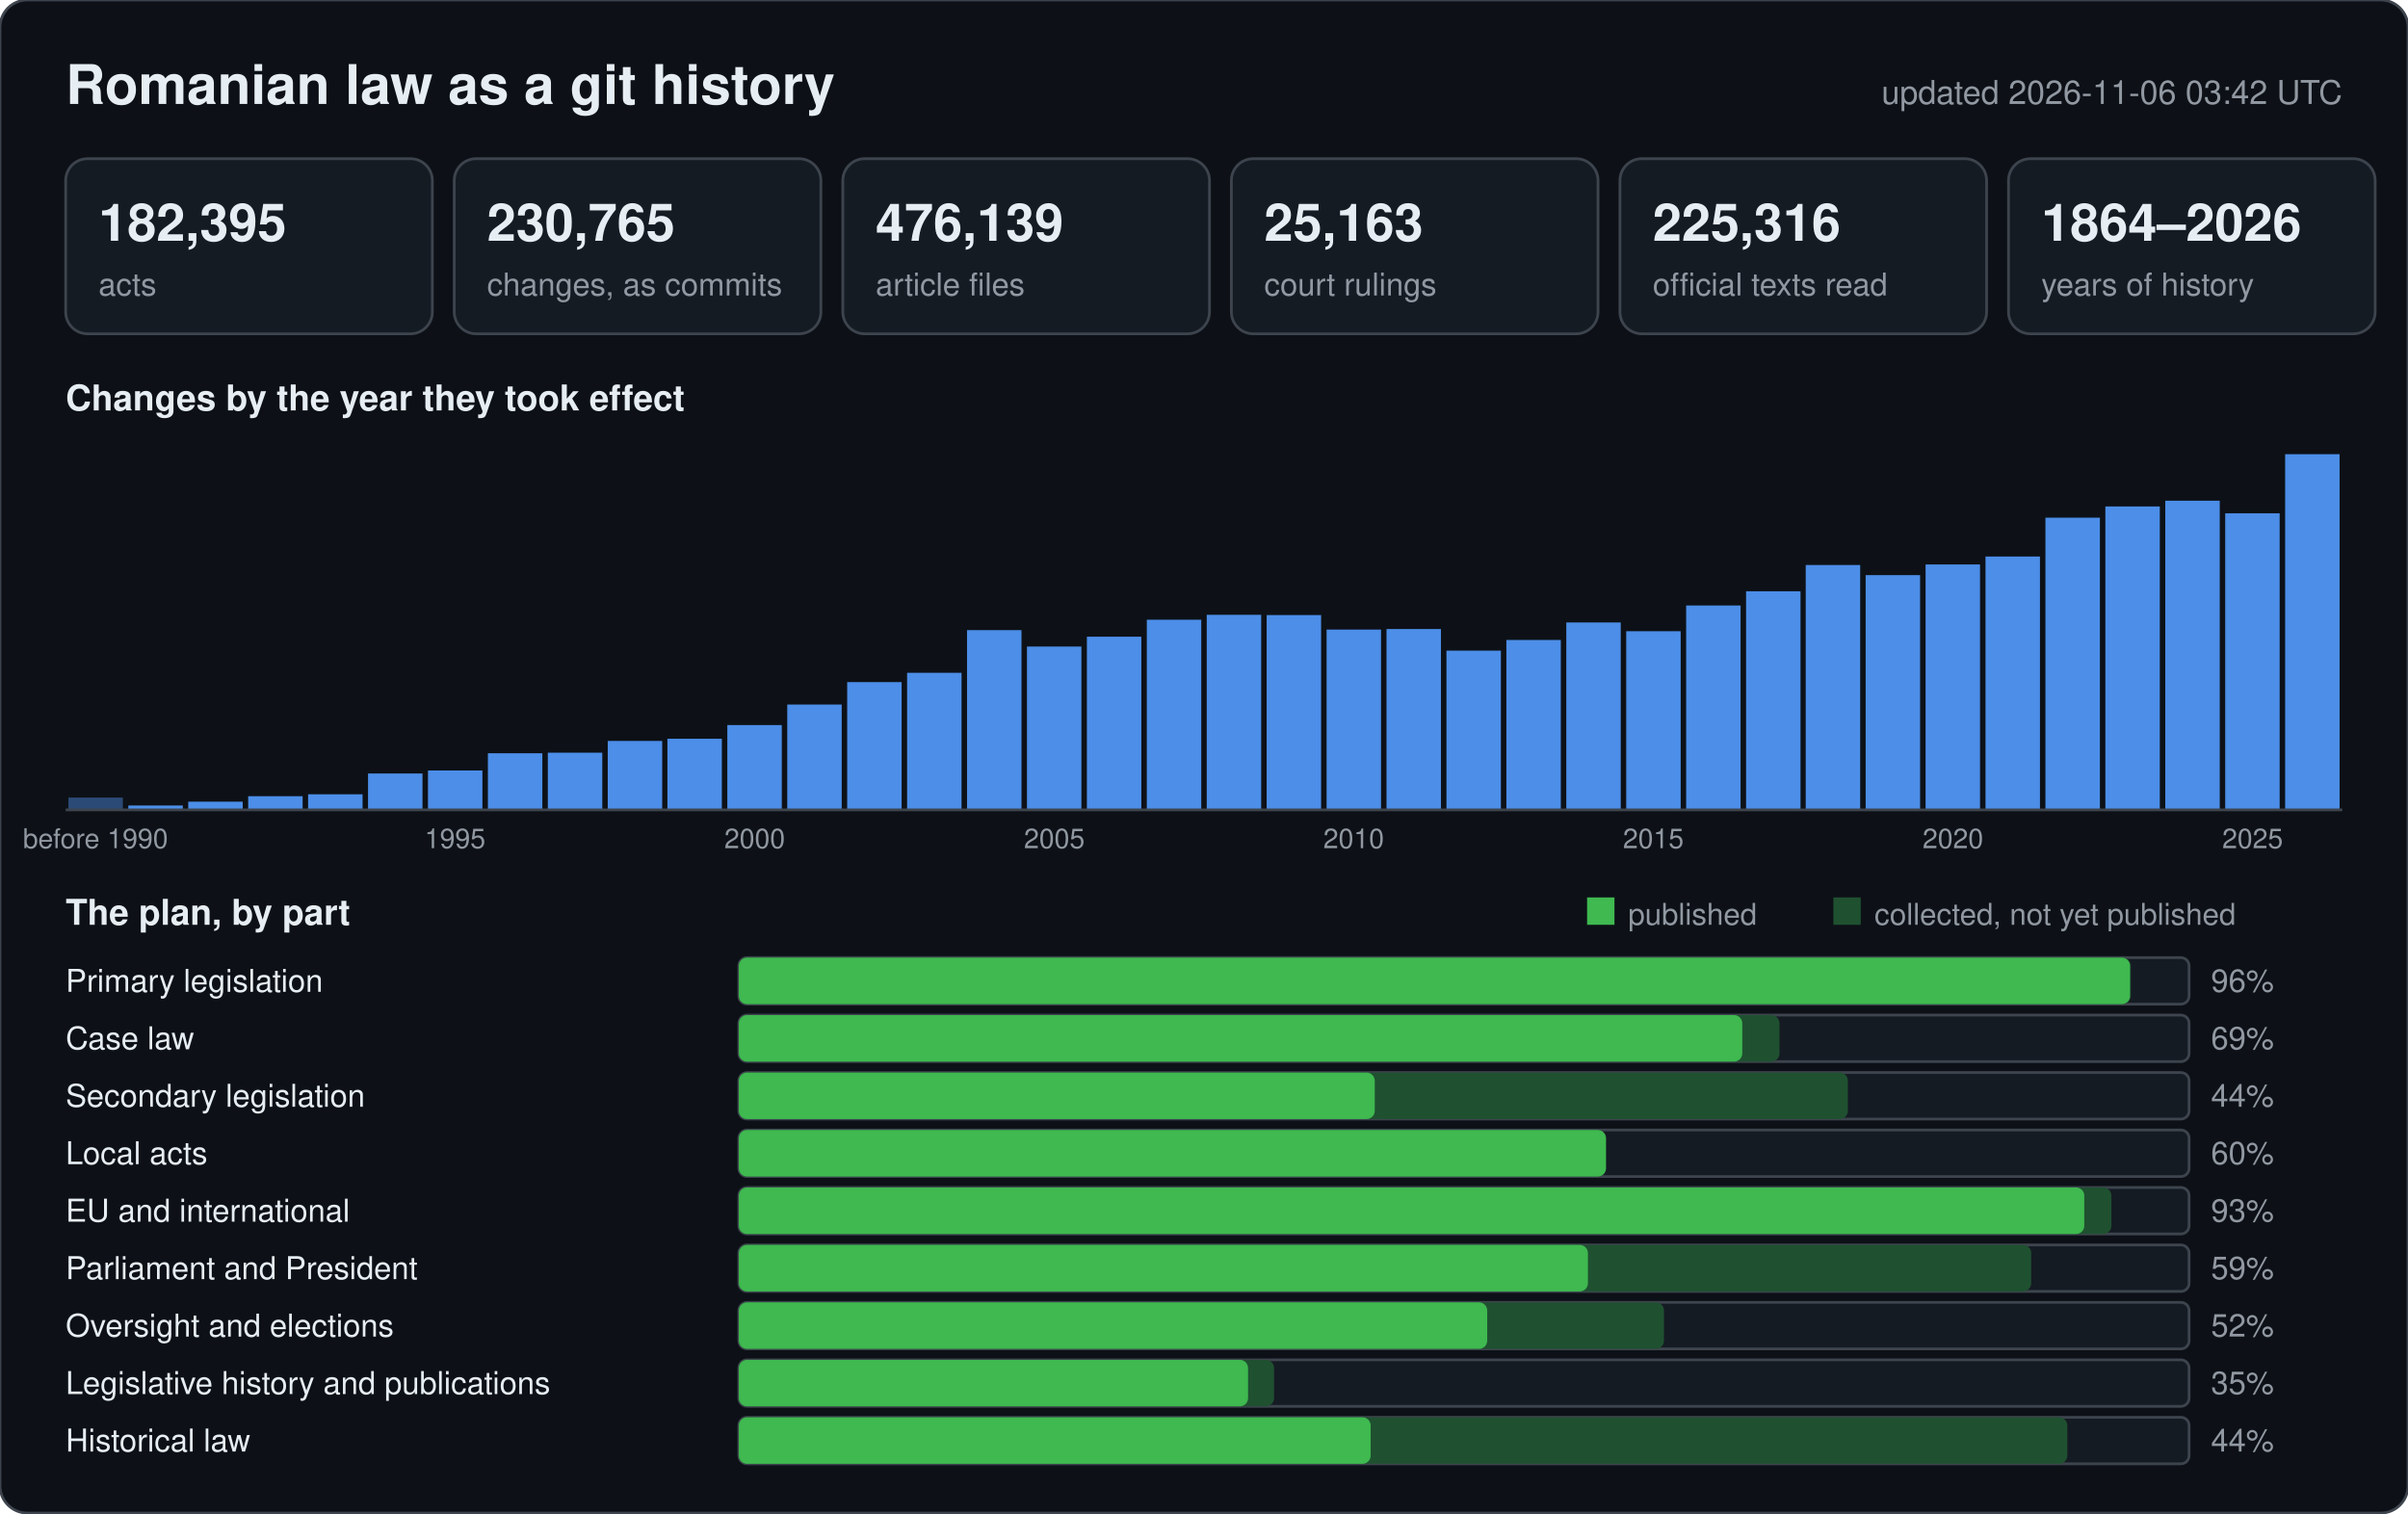
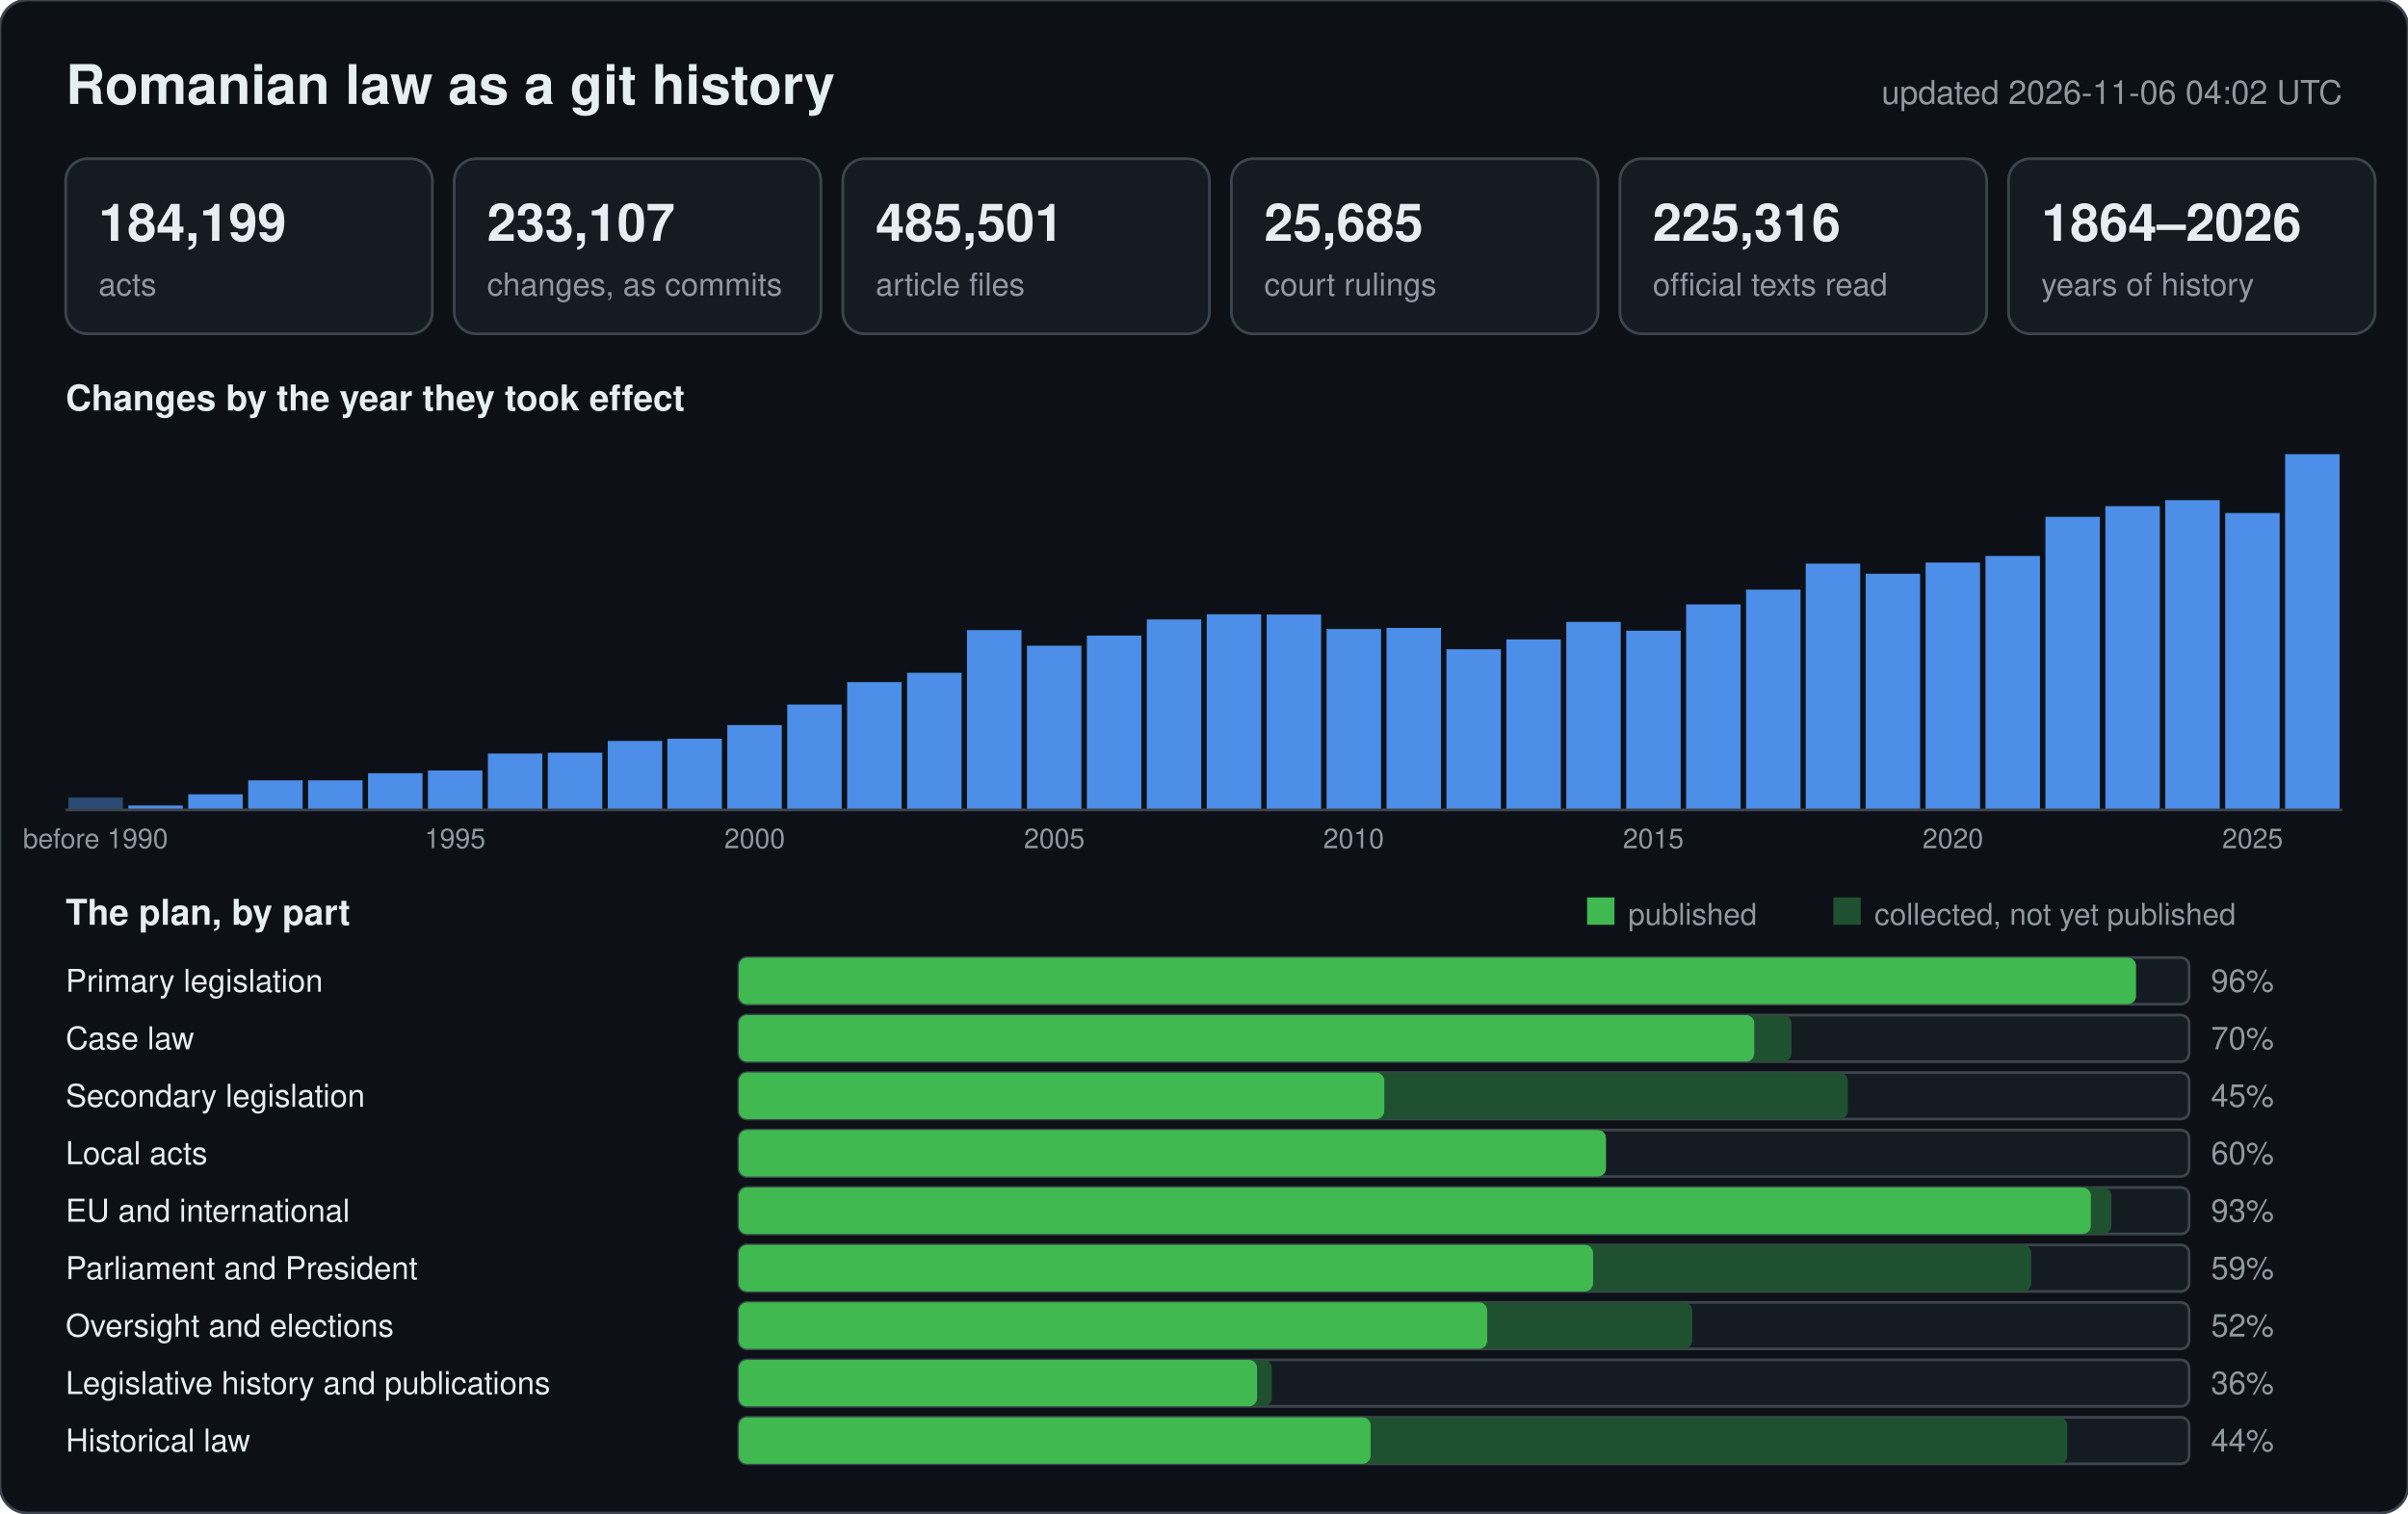
<svg xmlns="http://www.w3.org/2000/svg" width="880" height="553" viewBox="0 0 880 553" font-family="-apple-system,BlinkMacSystemFont,Segoe UI,Helvetica,Arial,sans-serif">
  <rect width="880" height="553" rx="10" fill="#0d1117" stroke="#3d444d" />
  <text x="24" y="38" font-size="20" font-weight="600" fill="#e6edf3">Romanian law as a git history</text>
-   <text x="856" y="38" font-size="12" text-anchor="end" fill="#9198a1">updated 2026-11-06 03:42 UTC</text>
+   <text x="856" y="38" font-size="12" text-anchor="end" fill="#9198a1">updated 2026-11-06 04:02 UTC</text>
  <rect x="24" y="58" width="134" height="64" rx="8" fill="#151b23" stroke="#3d444d" />
-   <text x="36" y="88" font-size="19" font-weight="600" fill="#e6edf3">182,395</text>
+   <text x="36" y="88" font-size="19" font-weight="600" fill="#e6edf3">184,199</text>
  <text x="36" y="108" font-size="11.5" fill="#9198a1">acts</text>
  <rect x="166" y="58" width="134" height="64" rx="8" fill="#151b23" stroke="#3d444d" />
-   <text x="178" y="88" font-size="19" font-weight="600" fill="#e6edf3">230,765</text>
+   <text x="178" y="88" font-size="19" font-weight="600" fill="#e6edf3">233,107</text>
  <text x="178" y="108" font-size="11.5" fill="#9198a1">changes, as commits</text>
  <rect x="308" y="58" width="134" height="64" rx="8" fill="#151b23" stroke="#3d444d" />
-   <text x="320" y="88" font-size="19" font-weight="600" fill="#e6edf3">476,139</text>
+   <text x="320" y="88" font-size="19" font-weight="600" fill="#e6edf3">485,501</text>
  <text x="320" y="108" font-size="11.5" fill="#9198a1">article files</text>
  <rect x="450" y="58" width="134" height="64" rx="8" fill="#151b23" stroke="#3d444d" />
-   <text x="462" y="88" font-size="19" font-weight="600" fill="#e6edf3">25,163</text>
+   <text x="462" y="88" font-size="19" font-weight="600" fill="#e6edf3">25,685</text>
  <text x="462" y="108" font-size="11.5" fill="#9198a1">court rulings</text>
  <rect x="592" y="58" width="134" height="64" rx="8" fill="#151b23" stroke="#3d444d" />
  <text x="604" y="88" font-size="19" font-weight="600" fill="#e6edf3">225,316</text>
  <text x="604" y="108" font-size="11.5" fill="#9198a1">official texts read</text>
  <rect x="734" y="58" width="134" height="64" rx="8" fill="#151b23" stroke="#3d444d" />
  <text x="746" y="88" font-size="19" font-weight="600" fill="#e6edf3">1864–2026</text>
  <text x="746" y="108" font-size="11.5" fill="#9198a1">years of history</text>
  <text x="24" y="150" font-size="13" font-weight="600" fill="#e6edf3">Changes by the year they took effect</text>
  <rect x="25.0" y="291.5" width="19.9" height="4.5" fill="#2b4a75" />
  <text x="34.9" y="310" font-size="10" text-anchor="middle" fill="#9198a1">before 1990</text>
  <rect x="46.9" y="294.4" width="19.9" height="1.6" fill="#4c8ee8" />
-   <rect x="68.8" y="293.0" width="19.9" height="3.0" fill="#4c8ee8" />
-   <rect x="90.7" y="291.0" width="19.9" height="5.0" fill="#4c8ee8" />
-   <rect x="112.6" y="290.3" width="19.9" height="5.7" fill="#4c8ee8" />
-   <rect x="134.5" y="282.7" width="19.9" height="13.3" fill="#4c8ee8" />
+   <rect x="68.8" y="290.3" width="19.9" height="5.7" fill="#4c8ee8" />
+   <rect x="90.7" y="285.2" width="19.9" height="10.8" fill="#4c8ee8" />
+   <rect x="112.6" y="285.2" width="19.9" height="10.8" fill="#4c8ee8" />
+   <rect x="134.5" y="282.6" width="19.9" height="13.4" fill="#4c8ee8" />
  <rect x="156.4" y="281.6" width="19.9" height="14.4" fill="#4c8ee8" />
  <text x="166.3" y="310" font-size="10" text-anchor="middle" fill="#9198a1">1995</text>
-   <rect x="178.3" y="275.3" width="19.9" height="20.7" fill="#4c8ee8" />
+   <rect x="178.3" y="275.4" width="19.9" height="20.6" fill="#4c8ee8" />
  <rect x="200.2" y="275.1" width="19.9" height="20.9" fill="#4c8ee8" />
  <rect x="222.1" y="270.8" width="19.9" height="25.2" fill="#4c8ee8" />
  <rect x="243.9" y="270.0" width="19.9" height="26.0" fill="#4c8ee8" />
  <rect x="265.8" y="265.0" width="19.9" height="31.0" fill="#4c8ee8" />
  <text x="275.8" y="310" font-size="10" text-anchor="middle" fill="#9198a1">2000</text>
  <rect x="287.7" y="257.5" width="19.9" height="38.5" fill="#4c8ee8" />
  <rect x="309.6" y="249.3" width="19.9" height="46.7" fill="#4c8ee8" />
  <rect x="331.5" y="245.9" width="19.9" height="50.1" fill="#4c8ee8" />
  <rect x="353.4" y="230.3" width="19.9" height="65.7" fill="#4c8ee8" />
-   <rect x="375.3" y="236.3" width="19.9" height="59.7" fill="#4c8ee8" />
+   <rect x="375.3" y="236.0" width="19.9" height="60.0" fill="#4c8ee8" />
  <text x="385.3" y="310" font-size="10" text-anchor="middle" fill="#9198a1">2005</text>
-   <rect x="397.2" y="232.7" width="19.9" height="63.3" fill="#4c8ee8" />
-   <rect x="419.1" y="226.5" width="19.9" height="69.5" fill="#4c8ee8" />
-   <rect x="441.0" y="224.7" width="19.9" height="71.3" fill="#4c8ee8" />
-   <rect x="462.9" y="224.8" width="19.9" height="71.2" fill="#4c8ee8" />
-   <rect x="484.8" y="230.1" width="19.9" height="65.9" fill="#4c8ee8" />
+   <rect x="397.2" y="232.3" width="19.9" height="63.7" fill="#4c8ee8" />
+   <rect x="419.1" y="226.4" width="19.9" height="69.6" fill="#4c8ee8" />
+   <rect x="441.0" y="224.5" width="19.9" height="71.5" fill="#4c8ee8" />
+   <rect x="462.9" y="224.6" width="19.9" height="71.4" fill="#4c8ee8" />
+   <rect x="484.8" y="229.9" width="19.9" height="66.1" fill="#4c8ee8" />
  <text x="494.7" y="310" font-size="10" text-anchor="middle" fill="#9198a1">2010</text>
-   <rect x="506.7" y="229.9" width="19.9" height="66.1" fill="#4c8ee8" />
-   <rect x="528.6" y="237.8" width="19.9" height="58.2" fill="#4c8ee8" />
-   <rect x="550.5" y="233.9" width="19.9" height="62.1" fill="#4c8ee8" />
-   <rect x="572.4" y="227.5" width="19.9" height="68.5" fill="#4c8ee8" />
-   <rect x="594.3" y="230.7" width="19.9" height="65.3" fill="#4c8ee8" />
+   <rect x="506.7" y="229.5" width="19.9" height="66.5" fill="#4c8ee8" />
+   <rect x="528.6" y="237.3" width="19.9" height="58.7" fill="#4c8ee8" />
+   <rect x="550.5" y="233.7" width="19.9" height="62.3" fill="#4c8ee8" />
+   <rect x="572.4" y="227.3" width="19.9" height="68.7" fill="#4c8ee8" />
+   <rect x="594.3" y="230.5" width="19.9" height="65.5" fill="#4c8ee8" />
  <text x="604.2" y="310" font-size="10" text-anchor="middle" fill="#9198a1">2015</text>
-   <rect x="616.2" y="221.3" width="19.9" height="74.7" fill="#4c8ee8" />
-   <rect x="638.1" y="216.1" width="19.9" height="79.9" fill="#4c8ee8" />
-   <rect x="659.9" y="206.5" width="19.9" height="89.5" fill="#4c8ee8" />
-   <rect x="681.8" y="210.2" width="19.9" height="85.8" fill="#4c8ee8" />
-   <rect x="703.7" y="206.3" width="19.9" height="89.7" fill="#4c8ee8" />
+   <rect x="616.2" y="220.9" width="19.9" height="75.1" fill="#4c8ee8" />
+   <rect x="638.1" y="215.5" width="19.9" height="80.5" fill="#4c8ee8" />
+   <rect x="659.9" y="206.0" width="19.9" height="90.0" fill="#4c8ee8" />
+   <rect x="681.8" y="209.7" width="19.9" height="86.3" fill="#4c8ee8" />
+   <rect x="703.7" y="205.6" width="19.9" height="90.4" fill="#4c8ee8" />
  <text x="713.7" y="310" font-size="10" text-anchor="middle" fill="#9198a1">2020</text>
-   <rect x="725.6" y="203.4" width="19.9" height="92.6" fill="#4c8ee8" />
-   <rect x="747.5" y="189.2" width="19.9" height="106.8" fill="#4c8ee8" />
-   <rect x="769.4" y="185.1" width="19.9" height="110.9" fill="#4c8ee8" />
-   <rect x="791.3" y="183.0" width="19.9" height="113.0" fill="#4c8ee8" />
-   <rect x="813.2" y="187.6" width="19.9" height="108.4" fill="#4c8ee8" />
+   <rect x="725.6" y="203.2" width="19.9" height="92.8" fill="#4c8ee8" />
+   <rect x="747.5" y="188.9" width="19.9" height="107.1" fill="#4c8ee8" />
+   <rect x="769.4" y="185.0" width="19.9" height="111.0" fill="#4c8ee8" />
+   <rect x="791.3" y="182.8" width="19.9" height="113.2" fill="#4c8ee8" />
+   <rect x="813.2" y="187.5" width="19.9" height="108.5" fill="#4c8ee8" />
  <text x="823.2" y="310" font-size="10" text-anchor="middle" fill="#9198a1">2025</text>
  <rect x="835.1" y="166.0" width="19.9" height="130.0" fill="#4c8ee8" />
  <line x1="24" y1="296" x2="856" y2="296" stroke="#3d444d" />
  <text x="24" y="338" font-size="13" font-weight="600" fill="#e6edf3">The plan, by part</text>
  <rect x="580" y="328" width="10" height="10" fill="#3fb950" />
  <text x="595" y="338" font-size="11" fill="#9198a1">published</text>
  <rect x="670" y="328" width="10" height="10" fill="#1f5130" />
  <text x="685" y="338" font-size="11" fill="#9198a1">collected, not yet published</text>
  <text x="24" y="362.5" font-size="11.5" fill="#e6edf3">Primary legislation</text>
  <rect x="270" y="350" width="530" height="17" rx="3" fill="#151b23" stroke="#3d444d" />
-   <rect x="270" y="350" width="508.7" height="17" rx="3" fill="#1f5130" />
-   <rect x="270" y="350" width="508.4" height="17" rx="3" fill="#3fb950" />
+   <rect x="270" y="350" width="510.6" height="17" rx="3" fill="#1f5130" />
+   <rect x="270" y="350" width="510.6" height="17" rx="3" fill="#3fb950" />
  <text x="808" y="362.5" font-size="11.5" fill="#9198a1">96%</text>
  <text x="24" y="383.5" font-size="11.5" fill="#e6edf3">Case law</text>
  <rect x="270" y="371" width="530" height="17" rx="3" fill="#151b23" stroke="#3d444d" />
-   <rect x="270" y="371" width="380.3" height="17" rx="3" fill="#1f5130" />
-   <rect x="270" y="371" width="366.7" height="17" rx="3" fill="#3fb950" />
-   <text x="808" y="383.5" font-size="11.5" fill="#9198a1">69%</text>
+   <rect x="270" y="371" width="384.7" height="17" rx="3" fill="#1f5130" />
+   <rect x="270" y="371" width="371.1" height="17" rx="3" fill="#3fb950" />
+   <text x="808" y="383.5" font-size="11.5" fill="#9198a1">70%</text>
  <text x="24" y="404.5" font-size="11.5" fill="#e6edf3">Secondary legislation</text>
  <rect x="270" y="392" width="530" height="17" rx="3" fill="#151b23" stroke="#3d444d" />
  <rect x="270" y="392" width="405.3" height="17" rx="3" fill="#1f5130" />
-   <rect x="270" y="392" width="232.4" height="17" rx="3" fill="#3fb950" />
-   <text x="808" y="404.5" font-size="11.5" fill="#9198a1">44%</text>
+   <rect x="270" y="392" width="235.9" height="17" rx="3" fill="#3fb950" />
+   <text x="808" y="404.5" font-size="11.5" fill="#9198a1">45%</text>
  <text x="24" y="425.5" font-size="11.5" fill="#e6edf3">Local acts</text>
  <rect x="270" y="413" width="530" height="17" rx="3" fill="#151b23" stroke="#3d444d" />
  <rect x="270" y="413" width="316.9" height="17" rx="3" fill="#1f5130" />
  <rect x="270" y="413" width="316.9" height="17" rx="3" fill="#3fb950" />
  <text x="808" y="425.5" font-size="11.5" fill="#9198a1">60%</text>
  <text x="24" y="446.5" font-size="11.5" fill="#e6edf3">EU and international</text>
  <rect x="270" y="434" width="530" height="17" rx="3" fill="#151b23" stroke="#3d444d" />
  <rect x="270" y="434" width="501.6" height="17" rx="3" fill="#1f5130" />
-   <rect x="270" y="434" width="491.7" height="17" rx="3" fill="#3fb950" />
+   <rect x="270" y="434" width="494.1" height="17" rx="3" fill="#3fb950" />
  <text x="808" y="446.5" font-size="11.5" fill="#9198a1">93%</text>
  <text x="24" y="467.5" font-size="11.5" fill="#e6edf3">Parliament and President</text>
  <rect x="270" y="455" width="530" height="17" rx="3" fill="#151b23" stroke="#3d444d" />
  <rect x="270" y="455" width="472.3" height="17" rx="3" fill="#1f5130" />
-   <rect x="270" y="455" width="310.3" height="17" rx="3" fill="#3fb950" />
+   <rect x="270" y="455" width="312.2" height="17" rx="3" fill="#3fb950" />
  <text x="808" y="467.5" font-size="11.5" fill="#9198a1">59%</text>
  <text x="24" y="488.5" font-size="11.5" fill="#e6edf3">Oversight and elections</text>
  <rect x="270" y="476" width="530" height="17" rx="3" fill="#151b23" stroke="#3d444d" />
-   <rect x="270" y="476" width="338.1" height="17" rx="3" fill="#1f5130" />
+   <rect x="270" y="476" width="348.4" height="17" rx="3" fill="#1f5130" />
  <rect x="270" y="476" width="273.5" height="17" rx="3" fill="#3fb950" />
  <text x="808" y="488.5" font-size="11.5" fill="#9198a1">52%</text>
  <text x="24" y="509.5" font-size="11.5" fill="#e6edf3">Legislative history and publications</text>
  <rect x="270" y="497" width="530" height="17" rx="3" fill="#151b23" stroke="#3d444d" />
-   <rect x="270" y="497" width="195.6" height="17" rx="3" fill="#1f5130" />
-   <rect x="270" y="497" width="186.1" height="17" rx="3" fill="#3fb950" />
-   <text x="808" y="509.5" font-size="11.5" fill="#9198a1">35%</text>
+   <rect x="270" y="497" width="194.8" height="17" rx="3" fill="#1f5130" />
+   <rect x="270" y="497" width="189.4" height="17" rx="3" fill="#3fb950" />
+   <text x="808" y="509.5" font-size="11.5" fill="#9198a1">36%</text>
  <text x="24" y="530.5" font-size="11.5" fill="#e6edf3">Historical law</text>
  <rect x="270" y="518" width="530" height="17" rx="3" fill="#151b23" stroke="#3d444d" />
  <rect x="270" y="518" width="485.5" height="17" rx="3" fill="#1f5130" />
  <rect x="270" y="518" width="230.9" height="17" rx="3" fill="#3fb950" />
  <text x="808" y="530.5" font-size="11.5" fill="#9198a1">44%</text>
</svg>
